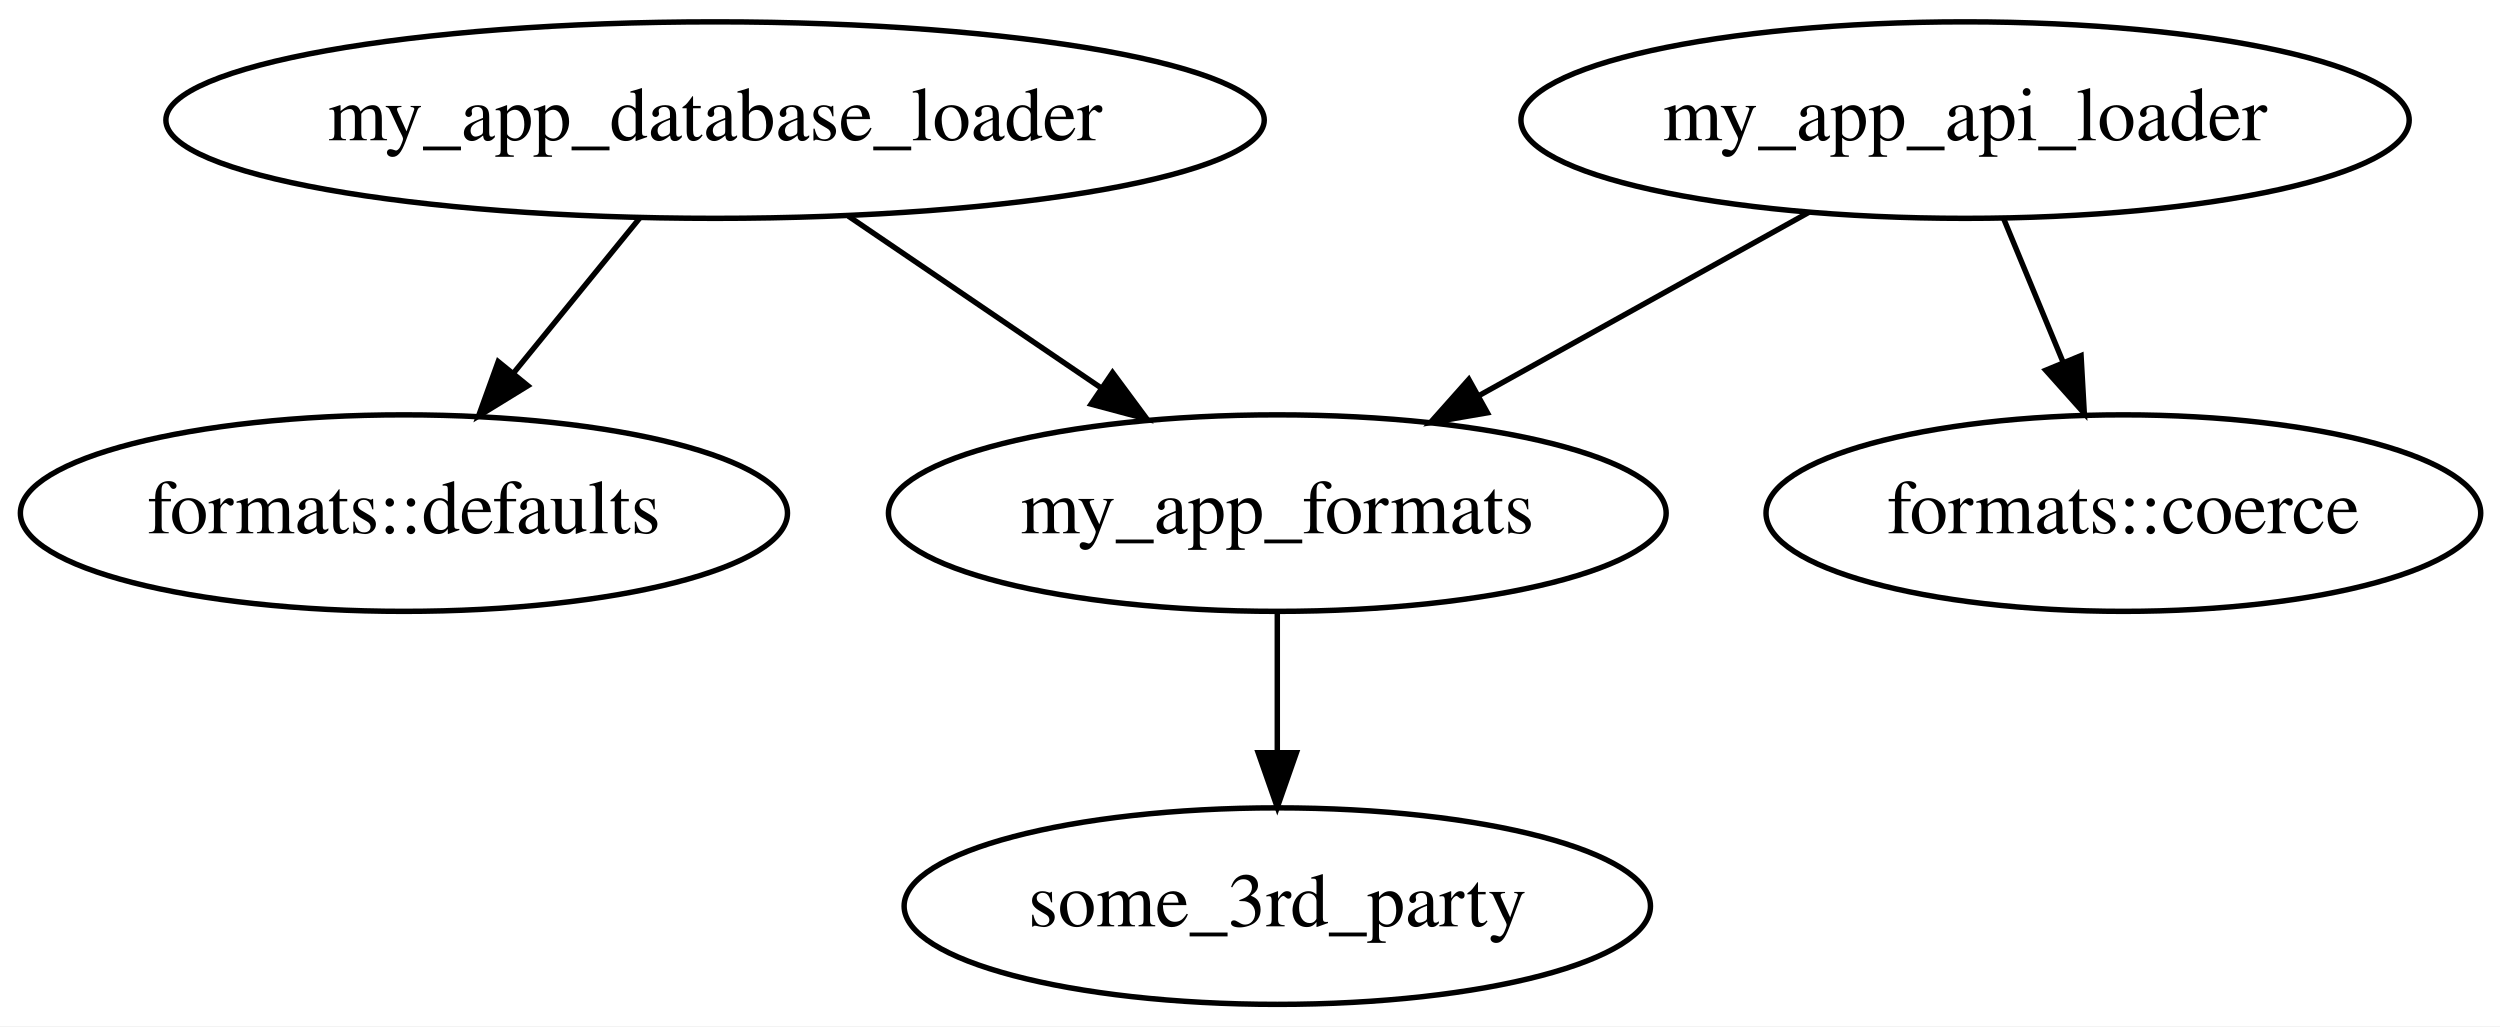
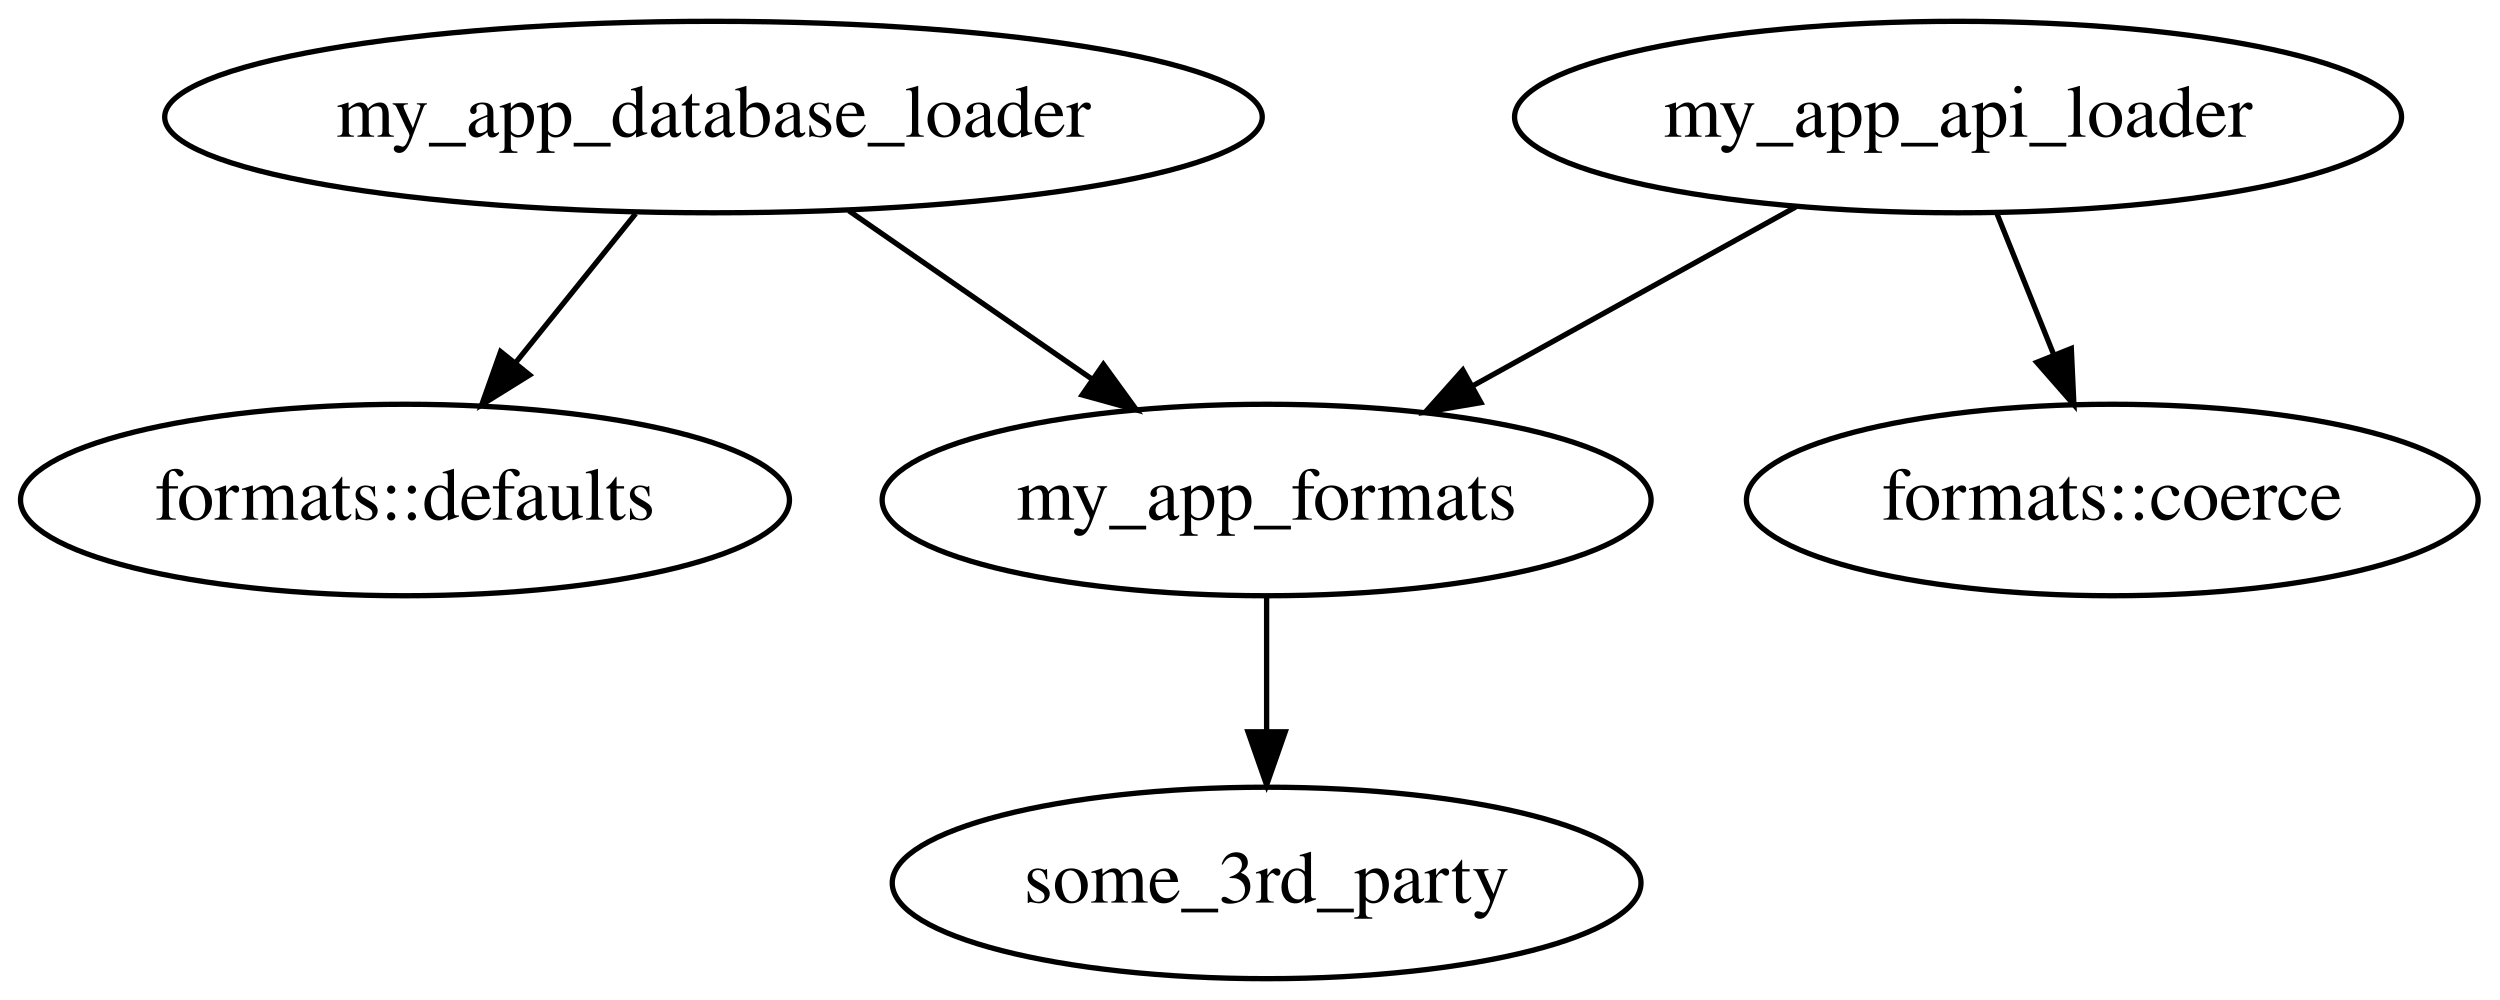
- <svg xmlns="http://www.w3.org/2000/svg" width="458pt" height="188pt" viewBox="0.00 0.00 458.00 188.00">
+ <svg xmlns="http://www.w3.org/2000/svg" width="470pt" height="188pt" viewBox="0.00 0.00 470.04 188.00">
  <g id="graph0" class="graph" transform="scale(1 1) rotate(0) translate(4 184)">
-     <polygon fill="white" stroke="none" points="-4,4 -4,-184 454,-184 454,4 -4,4" />
+     <polygon fill="#ffffff" stroke="transparent" points="-4,4 -4,-184 466.038,-184 466.038,4 -4,4" />
    <g id="node1" class="node">
-       <ellipse fill="none" stroke="black" cx="70" cy="-90" rx="70.267" ry="18" />
-       <text text-anchor="middle" x="70" y="-86.3" font-family="Times,serif" font-size="14.00">formats::defaults</text>
+       <ellipse fill="none" stroke="#000000" cx="72.144" cy="-90" rx="72.287" ry="18" />
+       <text text-anchor="middle" x="72.144" y="-86.3" font-family="Times,serif" font-size="14.00" fill="#000000">formats::defaults</text>
    </g>
    <g id="node2" class="node">
-       <ellipse fill="none" stroke="black" cx="385" cy="-90" rx="65.466" ry="18" />
-       <text text-anchor="middle" x="385" y="-86.3" font-family="Times,serif" font-size="14.00">formats::coerce</text>
+       <ellipse fill="none" stroke="#000000" cx="393.144" cy="-90" rx="68.788" ry="18" />
+       <text text-anchor="middle" x="393.144" y="-86.3" font-family="Times,serif" font-size="14.00" fill="#000000">formats::coerce</text>
    </g>
    <g id="node3" class="node">
-       <ellipse fill="none" stroke="black" cx="230" cy="-18" rx="68.366" ry="18" />
-       <text text-anchor="middle" x="230" y="-14.3" font-family="Times,serif" font-size="14.00">some_3rd_party</text>
+       <ellipse fill="none" stroke="#000000" cx="234.144" cy="-18" rx="70.388" ry="18" />
+       <text text-anchor="middle" x="234.144" y="-14.3" font-family="Times,serif" font-size="14.00" fill="#000000">some_3rd_party</text>
    </g>
    <g id="node4" class="node">
-       <ellipse fill="none" stroke="black" cx="230" cy="-90" rx="71.24" ry="18" />
-       <text text-anchor="middle" x="230" y="-86.3" font-family="Times,serif" font-size="14.00">my_app_formats</text>
+       <ellipse fill="none" stroke="#000000" cx="234.144" cy="-90" rx="72.287" ry="18" />
+       <text text-anchor="middle" x="234.144" y="-86.3" font-family="Times,serif" font-size="14.00" fill="#000000">my_app_formats</text>
    </g>
    <g id="edge1" class="edge">
-       <path fill="none" stroke="black" d="M230,-71.697C230,-63.983 230,-54.712 230,-46.112" />
-       <polygon fill="black" stroke="black" points="233.5,-46.104 230,-36.104 226.5,-46.104 233.5,-46.104" />
+       <path fill="none" stroke="#000000" d="M234.144,-71.831C234.144,-64.131 234.144,-54.974 234.144,-46.417" />
+       <polygon fill="#000000" stroke="#000000" points="237.644,-46.413 234.144,-36.413 230.644,-46.413 237.644,-46.413" />
    </g>
    <g id="node5" class="node">
-       <ellipse fill="none" stroke="black" cx="127" cy="-162" rx="100.611" ry="18" />
-       <text text-anchor="middle" x="127" y="-158.3" font-family="Times,serif" font-size="14.00">my_app_database_loader</text>
+       <ellipse fill="none" stroke="#000000" cx="130.144" cy="-162" rx="103.182" ry="18" />
+       <text text-anchor="middle" x="130.144" y="-158.3" font-family="Times,serif" font-size="14.00" fill="#000000">my_app_database_loader</text>
    </g>
    <g id="edge2" class="edge">
-       <path fill="none" stroke="black" d="M113.202,-144.055C106.27,-135.543 97.741,-125.068 90.098,-115.681" />
-       <polygon fill="black" stroke="black" points="92.699,-113.333 83.671,-107.789 87.271,-117.753 92.699,-113.333" />
+       <path fill="none" stroke="#000000" d="M115.508,-143.831C108.656,-135.325 100.372,-125.042 92.888,-115.752" />
+       <polygon fill="#000000" stroke="#000000" points="95.573,-113.505 86.574,-107.913 90.121,-117.897 95.573,-113.505" />
    </g>
    <g id="edge3" class="edge">
-       <path fill="none" stroke="black" d="M151.41,-144.411C165.234,-135.016 182.7,-123.146 197.653,-112.983" />
-       <polygon fill="black" stroke="black" points="199.818,-115.744 206.121,-107.228 195.883,-109.955 199.818,-115.744" />
+       <path fill="none" stroke="#000000" d="M155.585,-144.387C169.359,-134.851 186.531,-122.963 201.304,-112.735" />
+       <polygon fill="#000000" stroke="#000000" points="203.452,-115.505 209.681,-106.936 199.467,-109.75 203.452,-115.505" />
    </g>
    <g id="node6" class="node">
-       <ellipse fill="none" stroke="black" cx="356" cy="-162" rx="81.365" ry="18" />
-       <text text-anchor="middle" x="356" y="-158.3" font-family="Times,serif" font-size="14.00">my_app_api_loader</text>
+       <ellipse fill="none" stroke="#000000" cx="364.144" cy="-162" rx="83.386" ry="18" />
+       <text text-anchor="middle" x="364.144" y="-158.3" font-family="Times,serif" font-size="14.00" fill="#000000">my_app_api_loader</text>
    </g>
    <g id="edge4" class="edge">
-       <path fill="none" stroke="black" d="M363.02,-144.055C366.284,-136.176 370.245,-126.617 373.9,-117.794" />
-       <polygon fill="black" stroke="black" points="377.249,-118.853 377.843,-108.275 370.782,-116.174 377.249,-118.853" />
+       <path fill="none" stroke="#000000" d="M371.462,-143.831C374.68,-135.841 378.53,-126.282 382.087,-117.451" />
+       <polygon fill="#000000" stroke="#000000" points="385.439,-118.497 385.928,-107.913 378.946,-115.882 385.439,-118.497" />
    </g>
    <g id="edge5" class="edge">
-       <path fill="none" stroke="black" d="M327.409,-145.116C309.482,-135.157 286.193,-122.218 266.882,-111.49" />
-       <polygon fill="black" stroke="black" points="268.486,-108.377 258.044,-106.58 265.086,-114.496 268.486,-108.377" />
+       <path fill="none" stroke="#000000" d="M333.664,-145.119C315.524,-135.072 292.33,-122.227 272.898,-111.464" />
+       <polygon fill="#000000" stroke="#000000" points="274.427,-108.31 263.983,-106.527 271.036,-114.433 274.427,-108.31" />
    </g>
  </g>
</svg>
